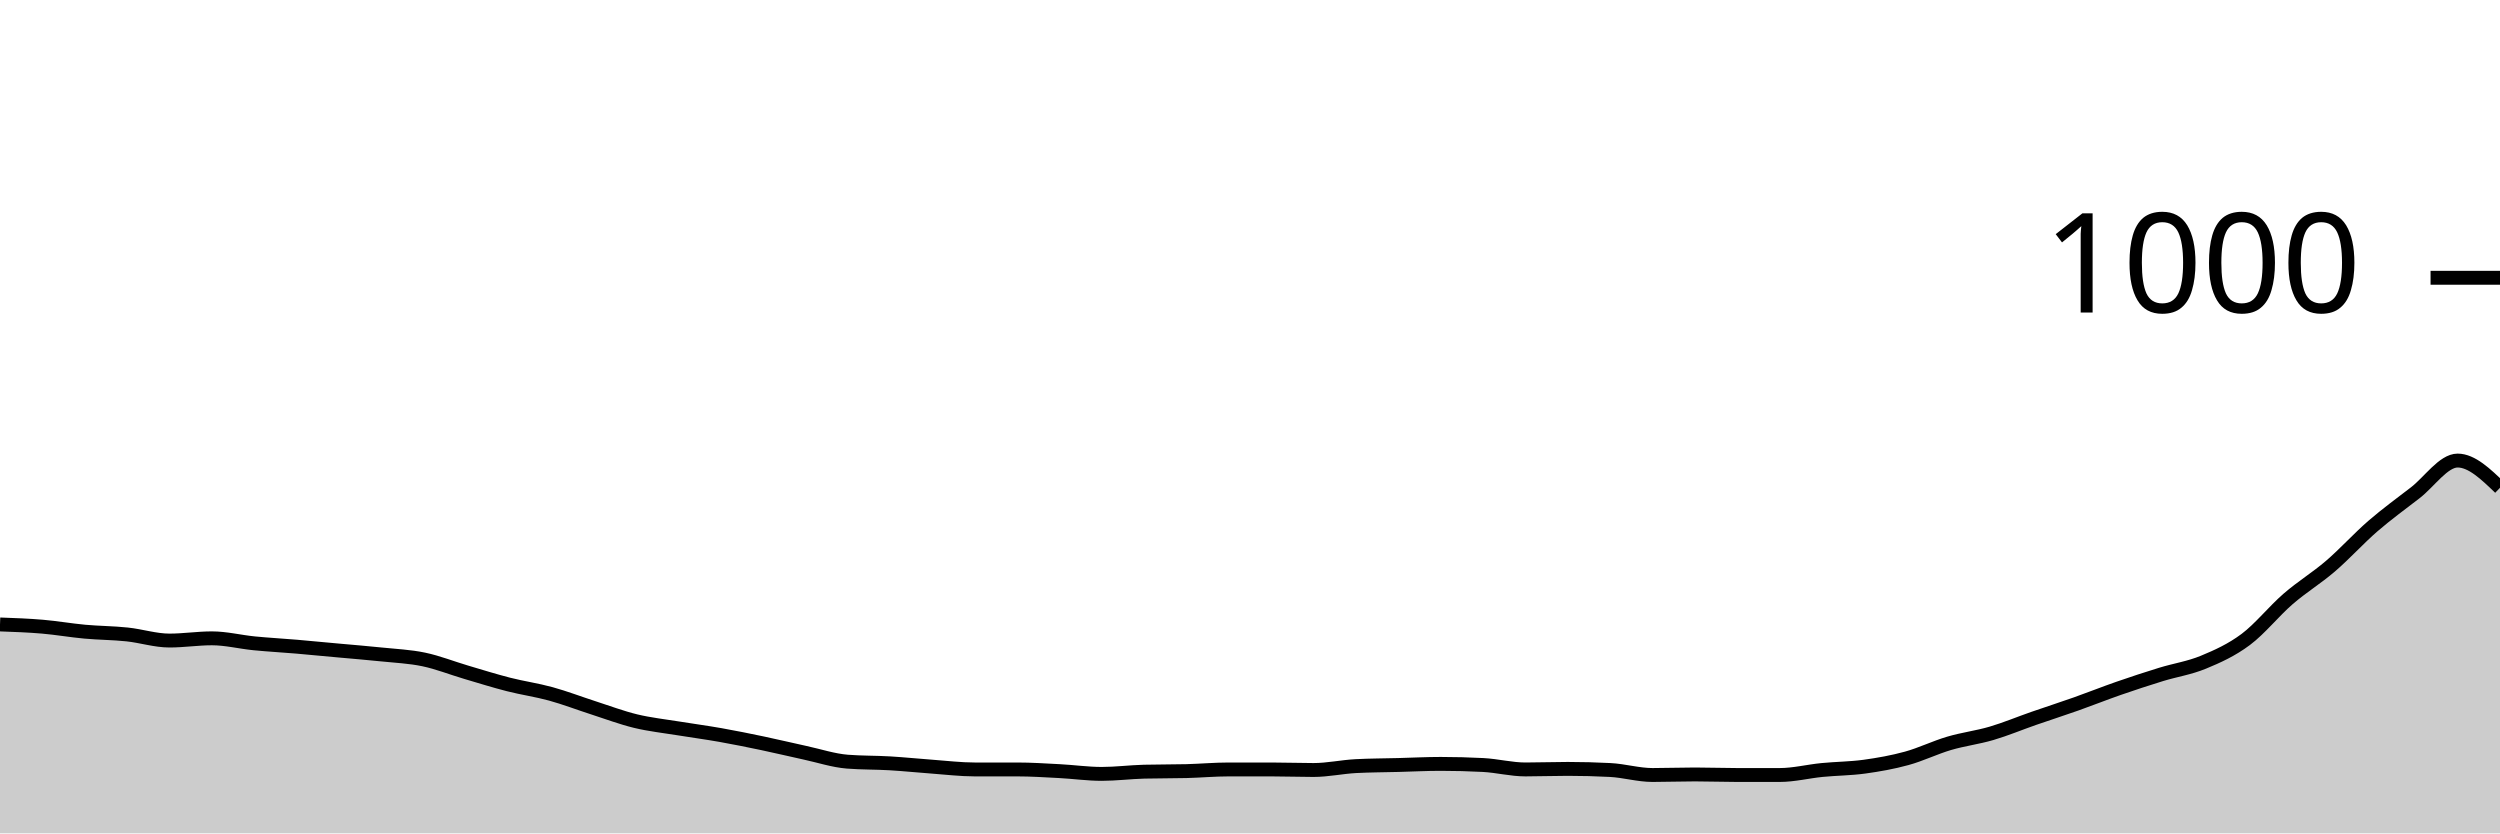
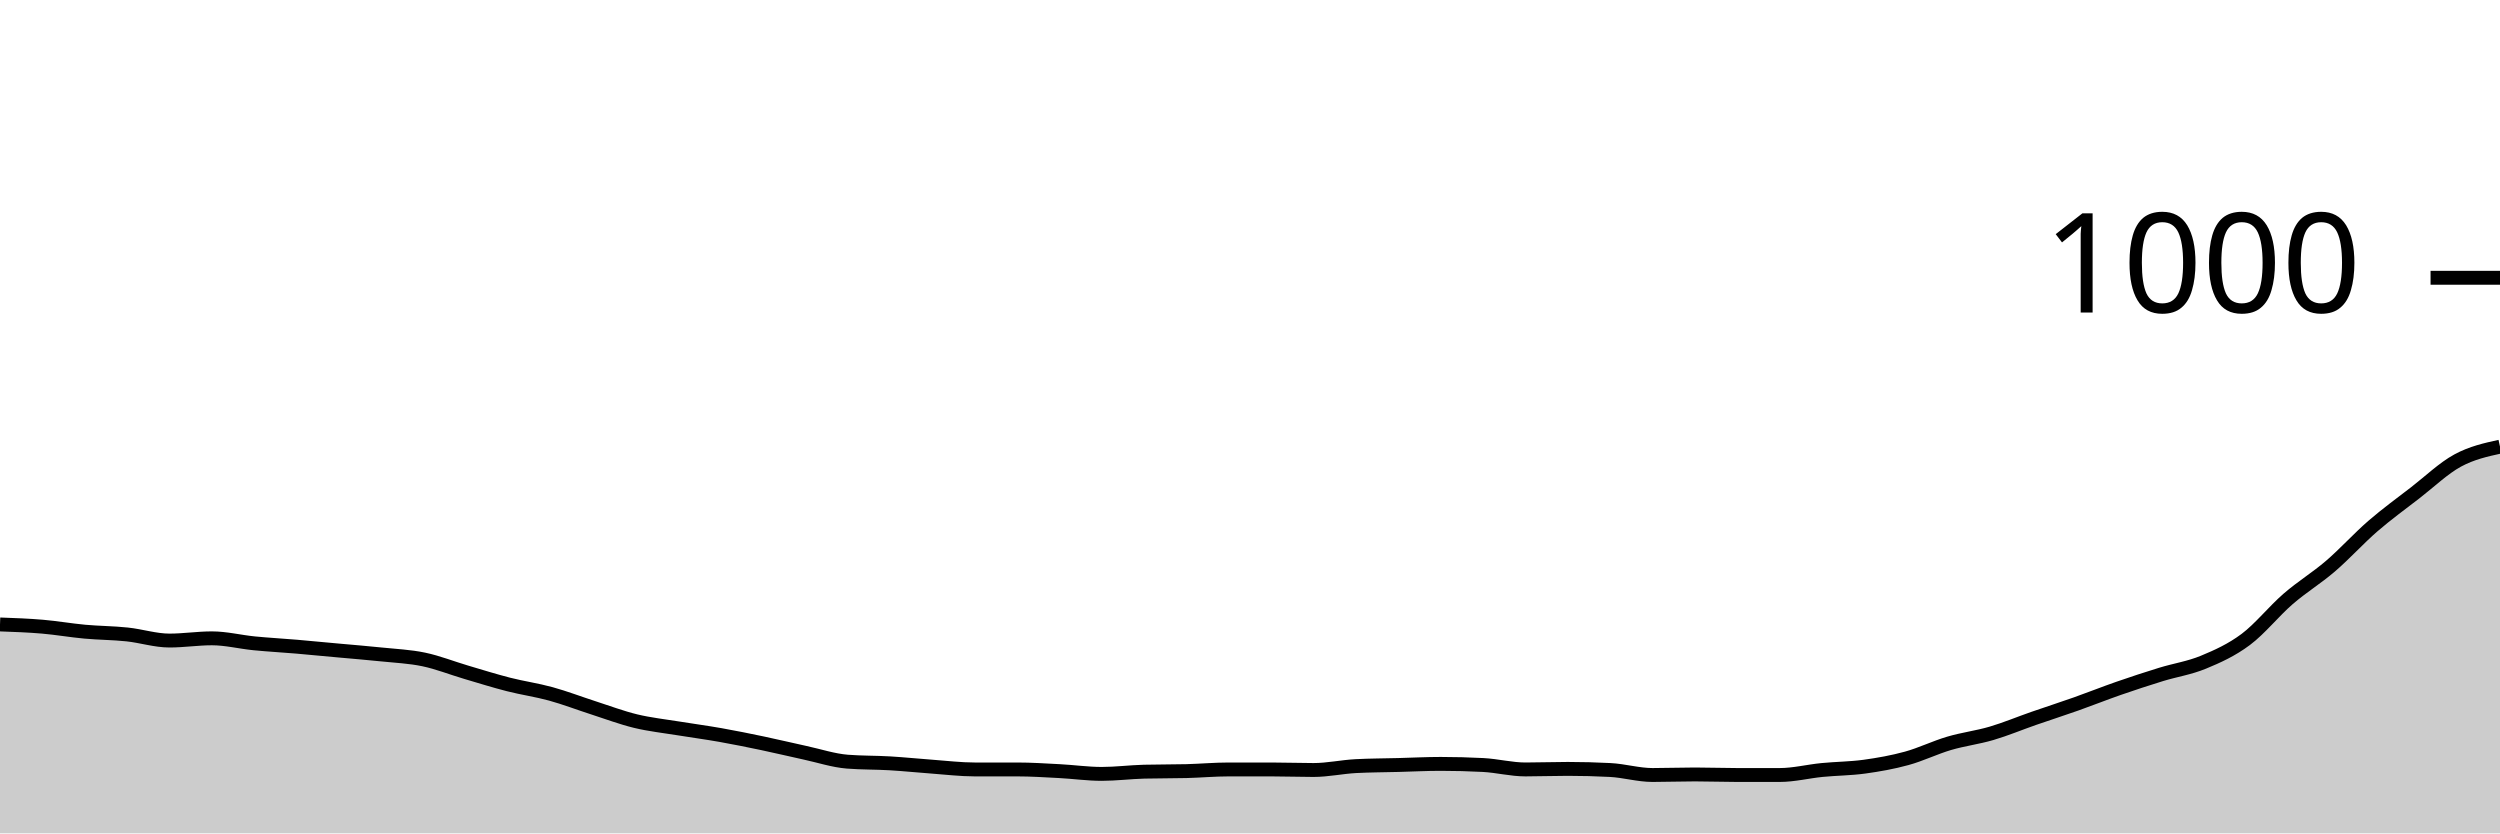
<svg xmlns="http://www.w3.org/2000/svg" viewBox="0 0 180 60">
  <g transform="translate(0,20)">
-     <path class="area" fill="rgba(0, 0, 0, 0.2)" d="M0,24.96C1.017,24.997,2.034,25.033,3.051,25.12C4.068,25.207,5.085,25.387,6.102,25.48C7.119,25.573,8.136,25.573,9.153,25.68C10.169,25.787,11.186,26.12,12.203,26.12C13.22,26.12,14.237,25.96,15.254,25.96C16.271,25.96,17.288,26.22,18.305,26.32C19.322,26.42,20.339,26.473,21.356,26.56C22.373,26.647,23.39,26.747,24.407,26.84C25.424,26.933,26.441,27.013,27.458,27.12C28.475,27.227,29.492,27.267,30.508,27.48C31.525,27.693,32.542,28.1,33.559,28.4C34.576,28.7,35.593,29.02,36.61,29.28C37.627,29.54,38.644,29.68,39.661,29.96C40.678,30.24,41.695,30.633,42.712,30.96C43.729,31.287,44.746,31.673,45.763,31.92C46.78,32.167,47.797,32.273,48.814,32.44C49.831,32.607,50.847,32.74,51.864,32.92C52.881,33.1,53.898,33.307,54.915,33.52C55.932,33.733,56.949,33.98,57.966,34.2C58.983,34.42,60,34.76,61.017,34.84C62.034,34.92,63.051,34.9,64.068,34.96C65.085,35.02,66.102,35.127,67.119,35.2C68.136,35.273,69.153,35.4,70.169,35.4C71.186,35.4,72.203,35.4,73.22,35.4C74.237,35.4,75.254,35.467,76.271,35.52C77.288,35.573,78.305,35.72,79.322,35.72C80.339,35.72,81.356,35.587,82.373,35.56C83.39,35.533,84.407,35.547,85.424,35.52C86.441,35.493,87.458,35.4,88.475,35.4C89.492,35.4,90.508,35.4,91.525,35.4C92.542,35.4,93.559,35.44,94.576,35.44C95.593,35.44,96.61,35.213,97.627,35.16C98.644,35.107,99.661,35.107,100.678,35.08C101.695,35.053,102.712,35,103.729,35C104.746,35,105.763,35.027,106.78,35.08C107.797,35.133,108.814,35.4,109.831,35.4C110.847,35.4,111.864,35.36,112.881,35.36C113.898,35.36,114.915,35.387,115.932,35.44C116.949,35.493,117.966,35.8,118.983,35.8C120,35.8,121.017,35.76,122.034,35.76C123.051,35.76,124.068,35.8,125.085,35.8C126.102,35.8,127.119,35.8,128.136,35.8C129.153,35.8,130.169,35.54,131.186,35.44C132.203,35.34,133.22,35.34,134.237,35.2C135.254,35.06,136.271,34.88,137.288,34.6C138.305,34.32,139.322,33.82,140.339,33.52C141.356,33.22,142.373,33.1,143.39,32.8C144.407,32.5,145.424,32.073,146.441,31.72C147.458,31.367,148.475,31.04,149.492,30.68C150.508,30.32,151.525,29.913,152.542,29.56C153.559,29.207,154.576,28.873,155.593,28.56C156.61,28.247,157.627,28.1,158.644,27.68C159.661,27.26,160.678,26.8,161.695,26.04C162.712,25.28,163.729,24,164.746,23.12C165.763,22.24,166.78,21.633,167.797,20.76C168.814,19.887,169.831,18.76,170.847,17.88C171.864,17,172.881,16.267,173.898,15.48C174.915,14.693,175.932,13.16,176.949,13.16C177.966,13.16,178.983,14.14,180,15.12L180,40C178.983,40,177.966,40,176.949,40C175.932,40,174.915,40,173.898,40C172.881,40,171.864,40,170.847,40C169.831,40,168.814,40,167.797,40C166.78,40,165.763,40,164.746,40C163.729,40,162.712,40,161.695,40C160.678,40,159.661,40,158.644,40C157.627,40,156.61,40,155.593,40C154.576,40,153.559,40,152.542,40C151.525,40,150.508,40,149.492,40C148.475,40,147.458,40,146.441,40C145.424,40,144.407,40,143.39,40C142.373,40,141.356,40,140.339,40C139.322,40,138.305,40,137.288,40C136.271,40,135.254,40,134.237,40C133.22,40,132.203,40,131.186,40C130.169,40,129.153,40,128.136,40C127.119,40,126.102,40,125.085,40C124.068,40,123.051,40,122.034,40C121.017,40,120,40,118.983,40C117.966,40,116.949,40,115.932,40C114.915,40,113.898,40,112.881,40C111.864,40,110.847,40,109.831,40C108.814,40,107.797,40,106.78,40C105.763,40,104.746,40,103.729,40C102.712,40,101.695,40,100.678,40C99.661,40,98.644,40,97.627,40C96.61,40,95.593,40,94.576,40C93.559,40,92.542,40,91.525,40C90.508,40,89.492,40,88.475,40C87.458,40,86.441,40,85.424,40C84.407,40,83.39,40,82.373,40C81.356,40,80.339,40,79.322,40C78.305,40,77.288,40,76.271,40C75.254,40,74.237,40,73.22,40C72.203,40,71.186,40,70.169,40C69.153,40,68.136,40,67.119,40C66.102,40,65.085,40,64.068,40C63.051,40,62.034,40,61.017,40C60,40,58.983,40,57.966,40C56.949,40,55.932,40,54.915,40C53.898,40,52.881,40,51.864,40C50.847,40,49.831,40,48.814,40C47.797,40,46.78,40,45.763,40C44.746,40,43.729,40,42.712,40C41.695,40,40.678,40,39.661,40C38.644,40,37.627,40,36.61,40C35.593,40,34.576,40,33.559,40C32.542,40,31.525,40,30.508,40C29.492,40,28.475,40,27.458,40C26.441,40,25.424,40,24.407,40C23.39,40,22.373,40,21.356,40C20.339,40,19.322,40,18.305,40C17.288,40,16.271,40,15.254,40C14.237,40,13.22,40,12.203,40C11.186,40,10.169,40,9.153,40C8.136,40,7.119,40,6.102,40C5.085,40,4.068,40,3.051,40C2.034,40,1.017,40,0,40Z" />
-     <path class="line" stroke="black" fill="none" d="M0,24.96C1.017,24.997,2.034,25.033,3.051,25.12C4.068,25.207,5.085,25.387,6.102,25.48C7.119,25.573,8.136,25.573,9.153,25.68C10.169,25.787,11.186,26.12,12.203,26.12C13.22,26.12,14.237,25.96,15.254,25.96C16.271,25.96,17.288,26.22,18.305,26.32C19.322,26.42,20.339,26.473,21.356,26.56C22.373,26.647,23.39,26.747,24.407,26.84C25.424,26.933,26.441,27.013,27.458,27.12C28.475,27.227,29.492,27.267,30.508,27.48C31.525,27.693,32.542,28.1,33.559,28.4C34.576,28.7,35.593,29.02,36.61,29.28C37.627,29.54,38.644,29.68,39.661,29.96C40.678,30.24,41.695,30.633,42.712,30.96C43.729,31.287,44.746,31.673,45.763,31.92C46.78,32.167,47.797,32.273,48.814,32.44C49.831,32.607,50.847,32.74,51.864,32.92C52.881,33.1,53.898,33.307,54.915,33.52C55.932,33.733,56.949,33.98,57.966,34.2C58.983,34.42,60,34.76,61.017,34.84C62.034,34.92,63.051,34.9,64.068,34.96C65.085,35.02,66.102,35.127,67.119,35.2C68.136,35.273,69.153,35.4,70.169,35.4C71.186,35.4,72.203,35.4,73.22,35.4C74.237,35.4,75.254,35.467,76.271,35.52C77.288,35.573,78.305,35.72,79.322,35.72C80.339,35.72,81.356,35.587,82.373,35.56C83.39,35.533,84.407,35.547,85.424,35.52C86.441,35.493,87.458,35.4,88.475,35.4C89.492,35.4,90.508,35.4,91.525,35.4C92.542,35.4,93.559,35.44,94.576,35.44C95.593,35.44,96.61,35.213,97.627,35.16C98.644,35.107,99.661,35.107,100.678,35.08C101.695,35.053,102.712,35,103.729,35C104.746,35,105.763,35.027,106.78,35.08C107.797,35.133,108.814,35.4,109.831,35.4C110.847,35.4,111.864,35.36,112.881,35.36C113.898,35.36,114.915,35.387,115.932,35.44C116.949,35.493,117.966,35.8,118.983,35.8C120,35.8,121.017,35.76,122.034,35.76C123.051,35.76,124.068,35.8,125.085,35.8C126.102,35.8,127.119,35.8,128.136,35.8C129.153,35.8,130.169,35.54,131.186,35.44C132.203,35.34,133.22,35.34,134.237,35.2C135.254,35.06,136.271,34.88,137.288,34.6C138.305,34.32,139.322,33.82,140.339,33.52C141.356,33.22,142.373,33.1,143.39,32.8C144.407,32.5,145.424,32.073,146.441,31.72C147.458,31.367,148.475,31.04,149.492,30.68C150.508,30.32,151.525,29.913,152.542,29.56C153.559,29.207,154.576,28.873,155.593,28.56C156.61,28.247,157.627,28.1,158.644,27.68C159.661,27.26,160.678,26.8,161.695,26.04C162.712,25.28,163.729,24,164.746,23.12C165.763,22.24,166.78,21.633,167.797,20.76C168.814,19.887,169.831,18.76,170.847,17.88C171.864,17,172.881,16.267,173.898,15.48C174.915,14.693,175.932,13.16,176.949,13.16C177.966,13.16,178.983,14.14,180,15.12" />
+     <path class="area" fill="rgba(0, 0, 0, 0.2)" d="M0,24.96C1.017,24.997,2.034,25.033,3.051,25.12C4.068,25.207,5.085,25.387,6.102,25.48C7.119,25.573,8.136,25.573,9.153,25.68C10.169,25.787,11.186,26.12,12.203,26.12C13.22,26.12,14.237,25.96,15.254,25.96C16.271,25.96,17.288,26.22,18.305,26.32C19.322,26.42,20.339,26.473,21.356,26.56C22.373,26.647,23.39,26.747,24.407,26.84C25.424,26.933,26.441,27.013,27.458,27.12C28.475,27.227,29.492,27.267,30.508,27.48C31.525,27.693,32.542,28.1,33.559,28.4C34.576,28.7,35.593,29.02,36.61,29.28C37.627,29.54,38.644,29.68,39.661,29.96C40.678,30.24,41.695,30.633,42.712,30.96C43.729,31.287,44.746,31.673,45.763,31.92C46.78,32.167,47.797,32.273,48.814,32.44C49.831,32.607,50.847,32.74,51.864,32.92C52.881,33.1,53.898,33.307,54.915,33.52C55.932,33.733,56.949,33.98,57.966,34.2C58.983,34.42,60,34.76,61.017,34.84C62.034,34.92,63.051,34.9,64.068,34.96C65.085,35.02,66.102,35.127,67.119,35.2C68.136,35.273,69.153,35.4,70.169,35.4C71.186,35.4,72.203,35.4,73.22,35.4C74.237,35.4,75.254,35.467,76.271,35.52C77.288,35.573,78.305,35.72,79.322,35.72C80.339,35.72,81.356,35.587,82.373,35.56C83.39,35.533,84.407,35.547,85.424,35.52C86.441,35.493,87.458,35.4,88.475,35.4C89.492,35.4,90.508,35.4,91.525,35.4C92.542,35.4,93.559,35.44,94.576,35.44C95.593,35.44,96.61,35.213,97.627,35.16C98.644,35.107,99.661,35.107,100.678,35.08C101.695,35.053,102.712,35,103.729,35C104.746,35,105.763,35.027,106.78,35.08C107.797,35.133,108.814,35.4,109.831,35.4C110.847,35.4,111.864,35.36,112.881,35.36C113.898,35.36,114.915,35.387,115.932,35.44C116.949,35.493,117.966,35.8,118.983,35.8C120,35.8,121.017,35.76,122.034,35.76C123.051,35.76,124.068,35.8,125.085,35.8C126.102,35.8,127.119,35.8,128.136,35.8C129.153,35.8,130.169,35.54,131.186,35.44C132.203,35.34,133.22,35.34,134.237,35.2C135.254,35.06,136.271,34.88,137.288,34.6C138.305,34.32,139.322,33.82,140.339,33.52C141.356,33.22,142.373,33.1,143.39,32.8C144.407,32.5,145.424,32.073,146.441,31.72C147.458,31.367,148.475,31.04,149.492,30.68C150.508,30.32,151.525,29.913,152.542,29.56C153.559,29.207,154.576,28.873,155.593,28.56C156.61,28.247,157.627,28.1,158.644,27.68C159.661,27.26,160.678,26.8,161.695,26.04C162.712,25.28,163.729,24,164.746,23.12C165.763,22.24,166.78,21.633,167.797,20.76C168.814,19.887,169.831,18.76,170.847,17.88C171.864,17,172.881,16.267,173.898,15.48C174.915,14.693,175.932,13.713,176.949,13.16C177.966,12.607,178.983,12.383,180,12.16L180,40C178.983,40,177.966,40,176.949,40C175.932,40,174.915,40,173.898,40C172.881,40,171.864,40,170.847,40C169.831,40,168.814,40,167.797,40C166.78,40,165.763,40,164.746,40C163.729,40,162.712,40,161.695,40C160.678,40,159.661,40,158.644,40C157.627,40,156.61,40,155.593,40C154.576,40,153.559,40,152.542,40C151.525,40,150.508,40,149.492,40C148.475,40,147.458,40,146.441,40C145.424,40,144.407,40,143.39,40C142.373,40,141.356,40,140.339,40C139.322,40,138.305,40,137.288,40C136.271,40,135.254,40,134.237,40C133.22,40,132.203,40,131.186,40C130.169,40,129.153,40,128.136,40C127.119,40,126.102,40,125.085,40C124.068,40,123.051,40,122.034,40C121.017,40,120,40,118.983,40C117.966,40,116.949,40,115.932,40C114.915,40,113.898,40,112.881,40C111.864,40,110.847,40,109.831,40C108.814,40,107.797,40,106.78,40C105.763,40,104.746,40,103.729,40C102.712,40,101.695,40,100.678,40C99.661,40,98.644,40,97.627,40C96.61,40,95.593,40,94.576,40C93.559,40,92.542,40,91.525,40C90.508,40,89.492,40,88.475,40C87.458,40,86.441,40,85.424,40C84.407,40,83.39,40,82.373,40C81.356,40,80.339,40,79.322,40C78.305,40,77.288,40,76.271,40C75.254,40,74.237,40,73.22,40C72.203,40,71.186,40,70.169,40C69.153,40,68.136,40,67.119,40C66.102,40,65.085,40,64.068,40C63.051,40,62.034,40,61.017,40C60,40,58.983,40,57.966,40C56.949,40,55.932,40,54.915,40C53.898,40,52.881,40,51.864,40C50.847,40,49.831,40,48.814,40C47.797,40,46.78,40,45.763,40C44.746,40,43.729,40,42.712,40C41.695,40,40.678,40,39.661,40C38.644,40,37.627,40,36.61,40C35.593,40,34.576,40,33.559,40C32.542,40,31.525,40,30.508,40C29.492,40,28.475,40,27.458,40C26.441,40,25.424,40,24.407,40C23.39,40,22.373,40,21.356,40C20.339,40,19.322,40,18.305,40C17.288,40,16.271,40,15.254,40C14.237,40,13.22,40,12.203,40C11.186,40,10.169,40,9.153,40C8.136,40,7.119,40,6.102,40C5.085,40,4.068,40,3.051,40C2.034,40,1.017,40,0,40Z" />
+     <path class="line" stroke="black" fill="none" d="M0,24.96C1.017,24.997,2.034,25.033,3.051,25.12C4.068,25.207,5.085,25.387,6.102,25.48C7.119,25.573,8.136,25.573,9.153,25.68C10.169,25.787,11.186,26.12,12.203,26.12C13.22,26.12,14.237,25.96,15.254,25.96C16.271,25.96,17.288,26.22,18.305,26.32C19.322,26.42,20.339,26.473,21.356,26.56C22.373,26.647,23.39,26.747,24.407,26.84C25.424,26.933,26.441,27.013,27.458,27.12C28.475,27.227,29.492,27.267,30.508,27.48C31.525,27.693,32.542,28.1,33.559,28.4C34.576,28.7,35.593,29.02,36.61,29.28C37.627,29.54,38.644,29.68,39.661,29.96C40.678,30.24,41.695,30.633,42.712,30.96C43.729,31.287,44.746,31.673,45.763,31.92C46.78,32.167,47.797,32.273,48.814,32.44C49.831,32.607,50.847,32.74,51.864,32.92C52.881,33.1,53.898,33.307,54.915,33.52C55.932,33.733,56.949,33.98,57.966,34.2C58.983,34.42,60,34.76,61.017,34.84C62.034,34.92,63.051,34.9,64.068,34.96C65.085,35.02,66.102,35.127,67.119,35.2C68.136,35.273,69.153,35.4,70.169,35.4C71.186,35.4,72.203,35.4,73.22,35.4C74.237,35.4,75.254,35.467,76.271,35.52C77.288,35.573,78.305,35.72,79.322,35.72C80.339,35.72,81.356,35.587,82.373,35.56C83.39,35.533,84.407,35.547,85.424,35.52C86.441,35.493,87.458,35.4,88.475,35.4C89.492,35.4,90.508,35.4,91.525,35.4C92.542,35.4,93.559,35.44,94.576,35.44C95.593,35.44,96.61,35.213,97.627,35.16C98.644,35.107,99.661,35.107,100.678,35.08C101.695,35.053,102.712,35,103.729,35C104.746,35,105.763,35.027,106.78,35.08C107.797,35.133,108.814,35.4,109.831,35.4C110.847,35.4,111.864,35.36,112.881,35.36C113.898,35.36,114.915,35.387,115.932,35.44C116.949,35.493,117.966,35.8,118.983,35.8C120,35.8,121.017,35.76,122.034,35.76C123.051,35.76,124.068,35.8,125.085,35.8C126.102,35.8,127.119,35.8,128.136,35.8C129.153,35.8,130.169,35.54,131.186,35.44C132.203,35.34,133.22,35.34,134.237,35.2C135.254,35.06,136.271,34.88,137.288,34.6C138.305,34.32,139.322,33.82,140.339,33.52C141.356,33.22,142.373,33.1,143.39,32.8C144.407,32.5,145.424,32.073,146.441,31.72C147.458,31.367,148.475,31.04,149.492,30.68C150.508,30.32,151.525,29.913,152.542,29.56C153.559,29.207,154.576,28.873,155.593,28.56C156.61,28.247,157.627,28.1,158.644,27.68C159.661,27.26,160.678,26.8,161.695,26.04C162.712,25.28,163.729,24,164.746,23.12C165.763,22.24,166.78,21.633,167.797,20.76C168.814,19.887,169.831,18.76,170.847,17.88C171.864,17,172.881,16.267,173.898,15.48C174.915,14.693,175.932,13.713,176.949,13.16C177.966,12.607,178.983,12.383,180,12.16" />
    <path class="axis-ceiling" stroke-width="1" stroke="black" fill="none" d="M175,0L180,0" />
    <text class="axis-ceiling-label" font-family="sans-serif" text-anchor="end" font-size="10px" x="170" y="2.5">1000</text>
  </g>
</svg>
